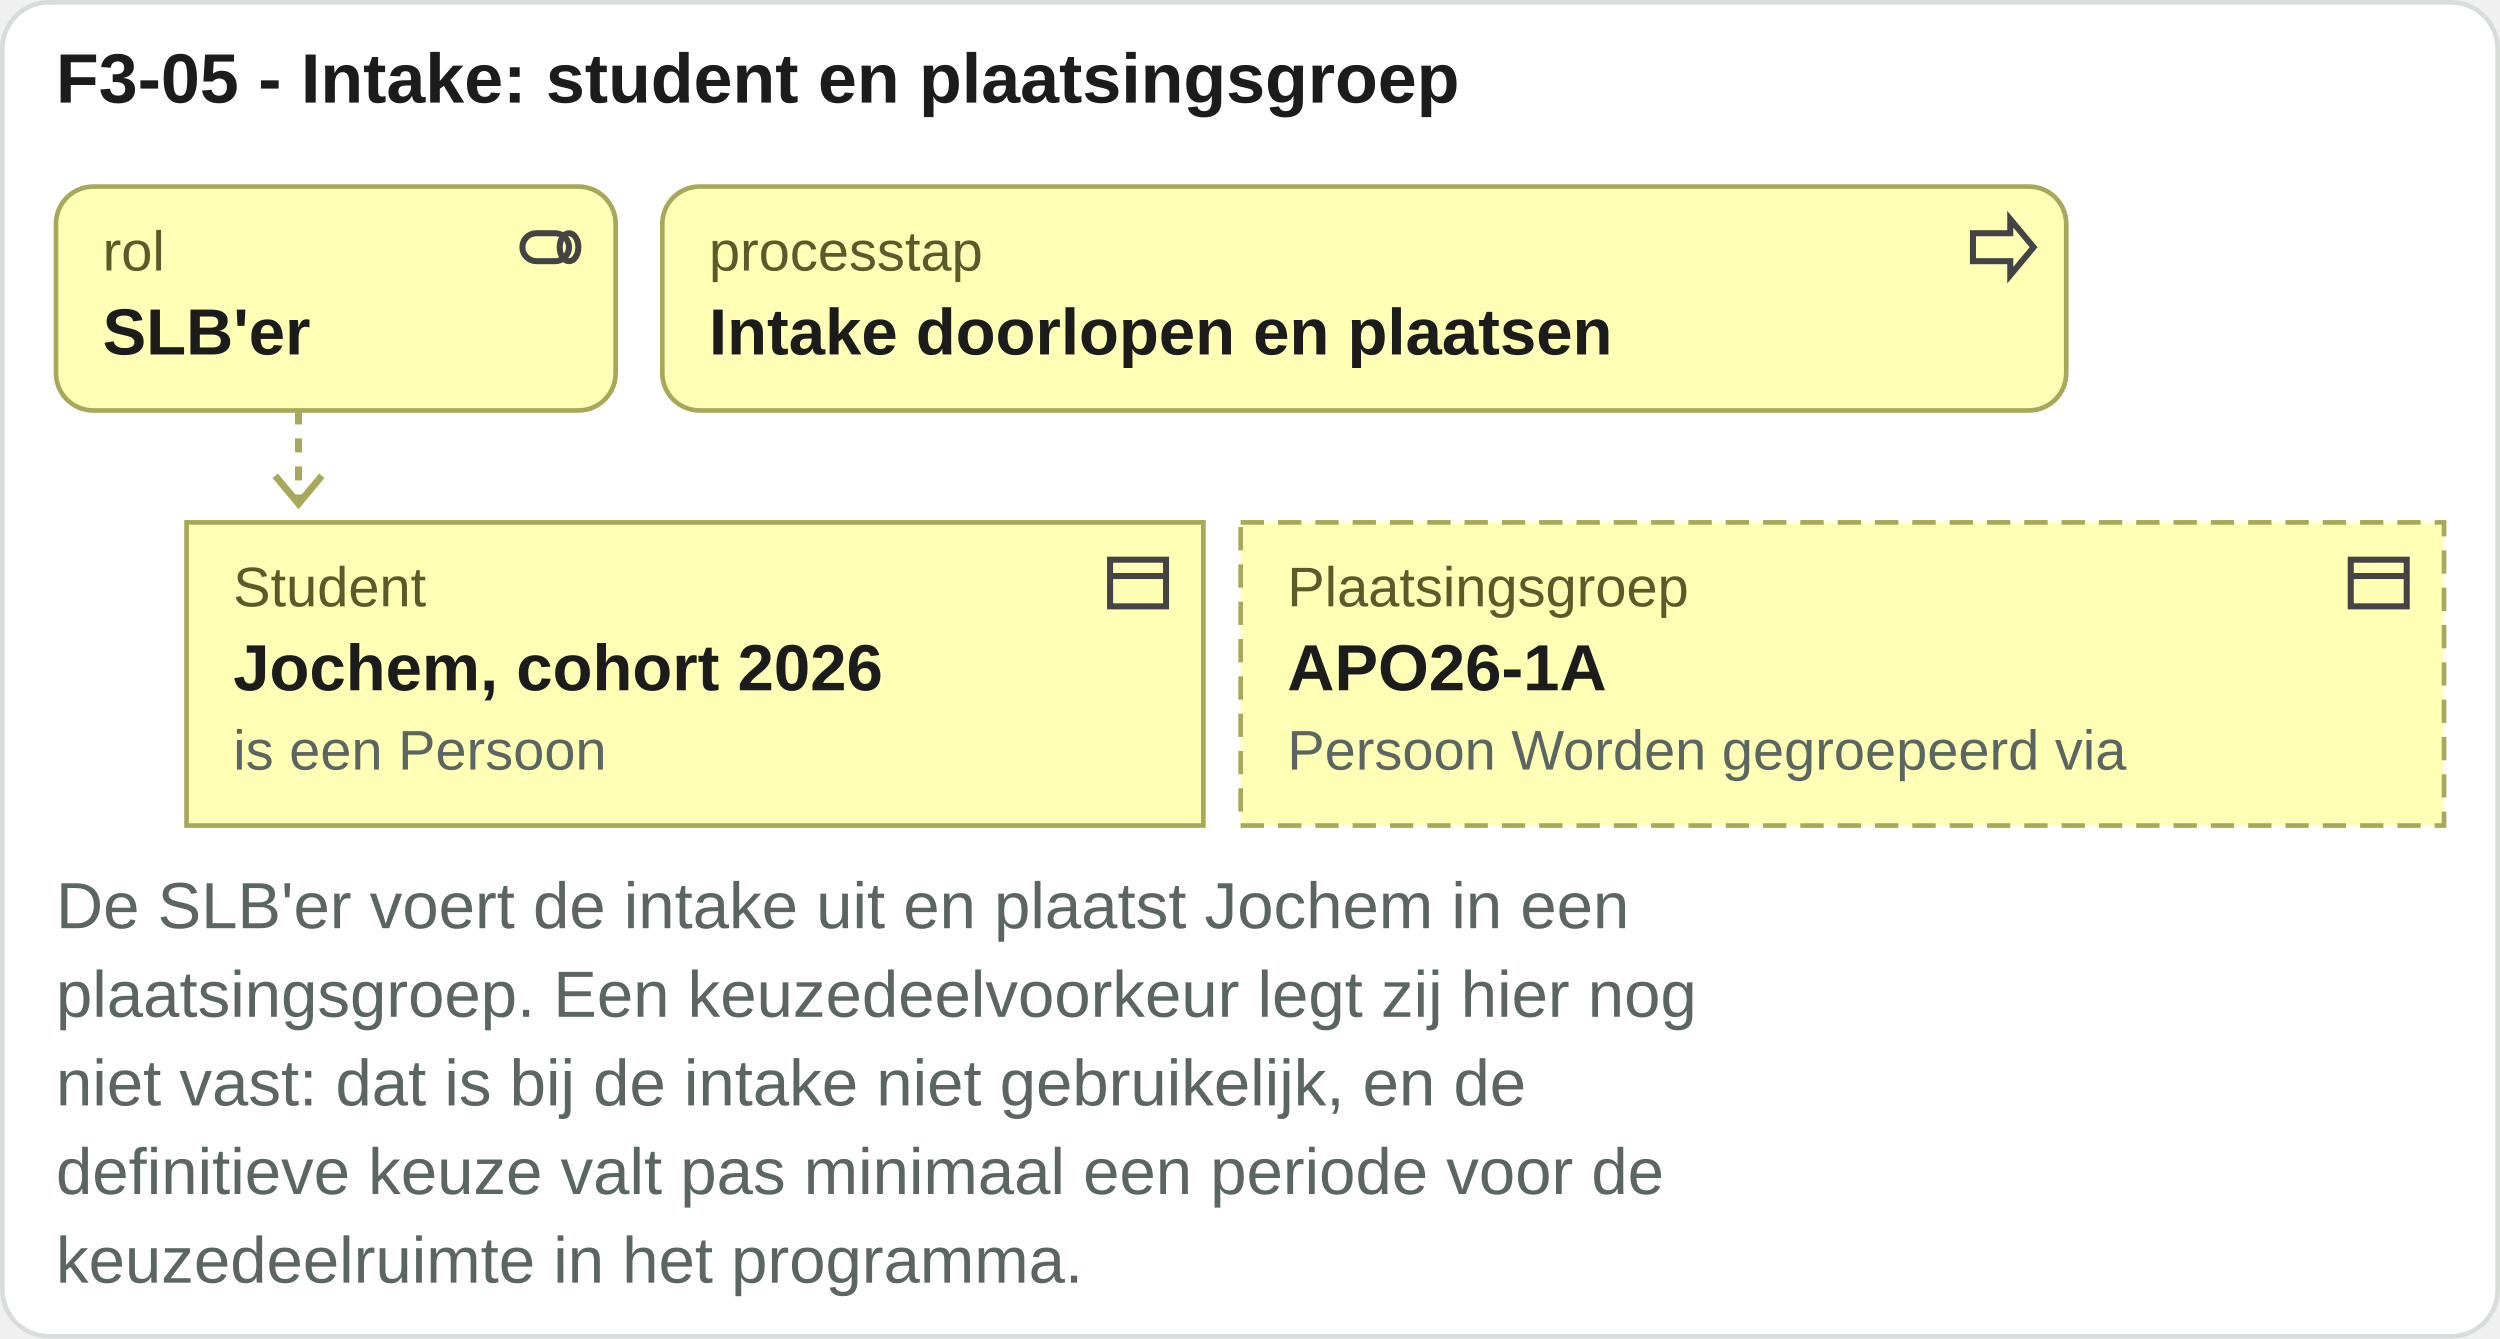
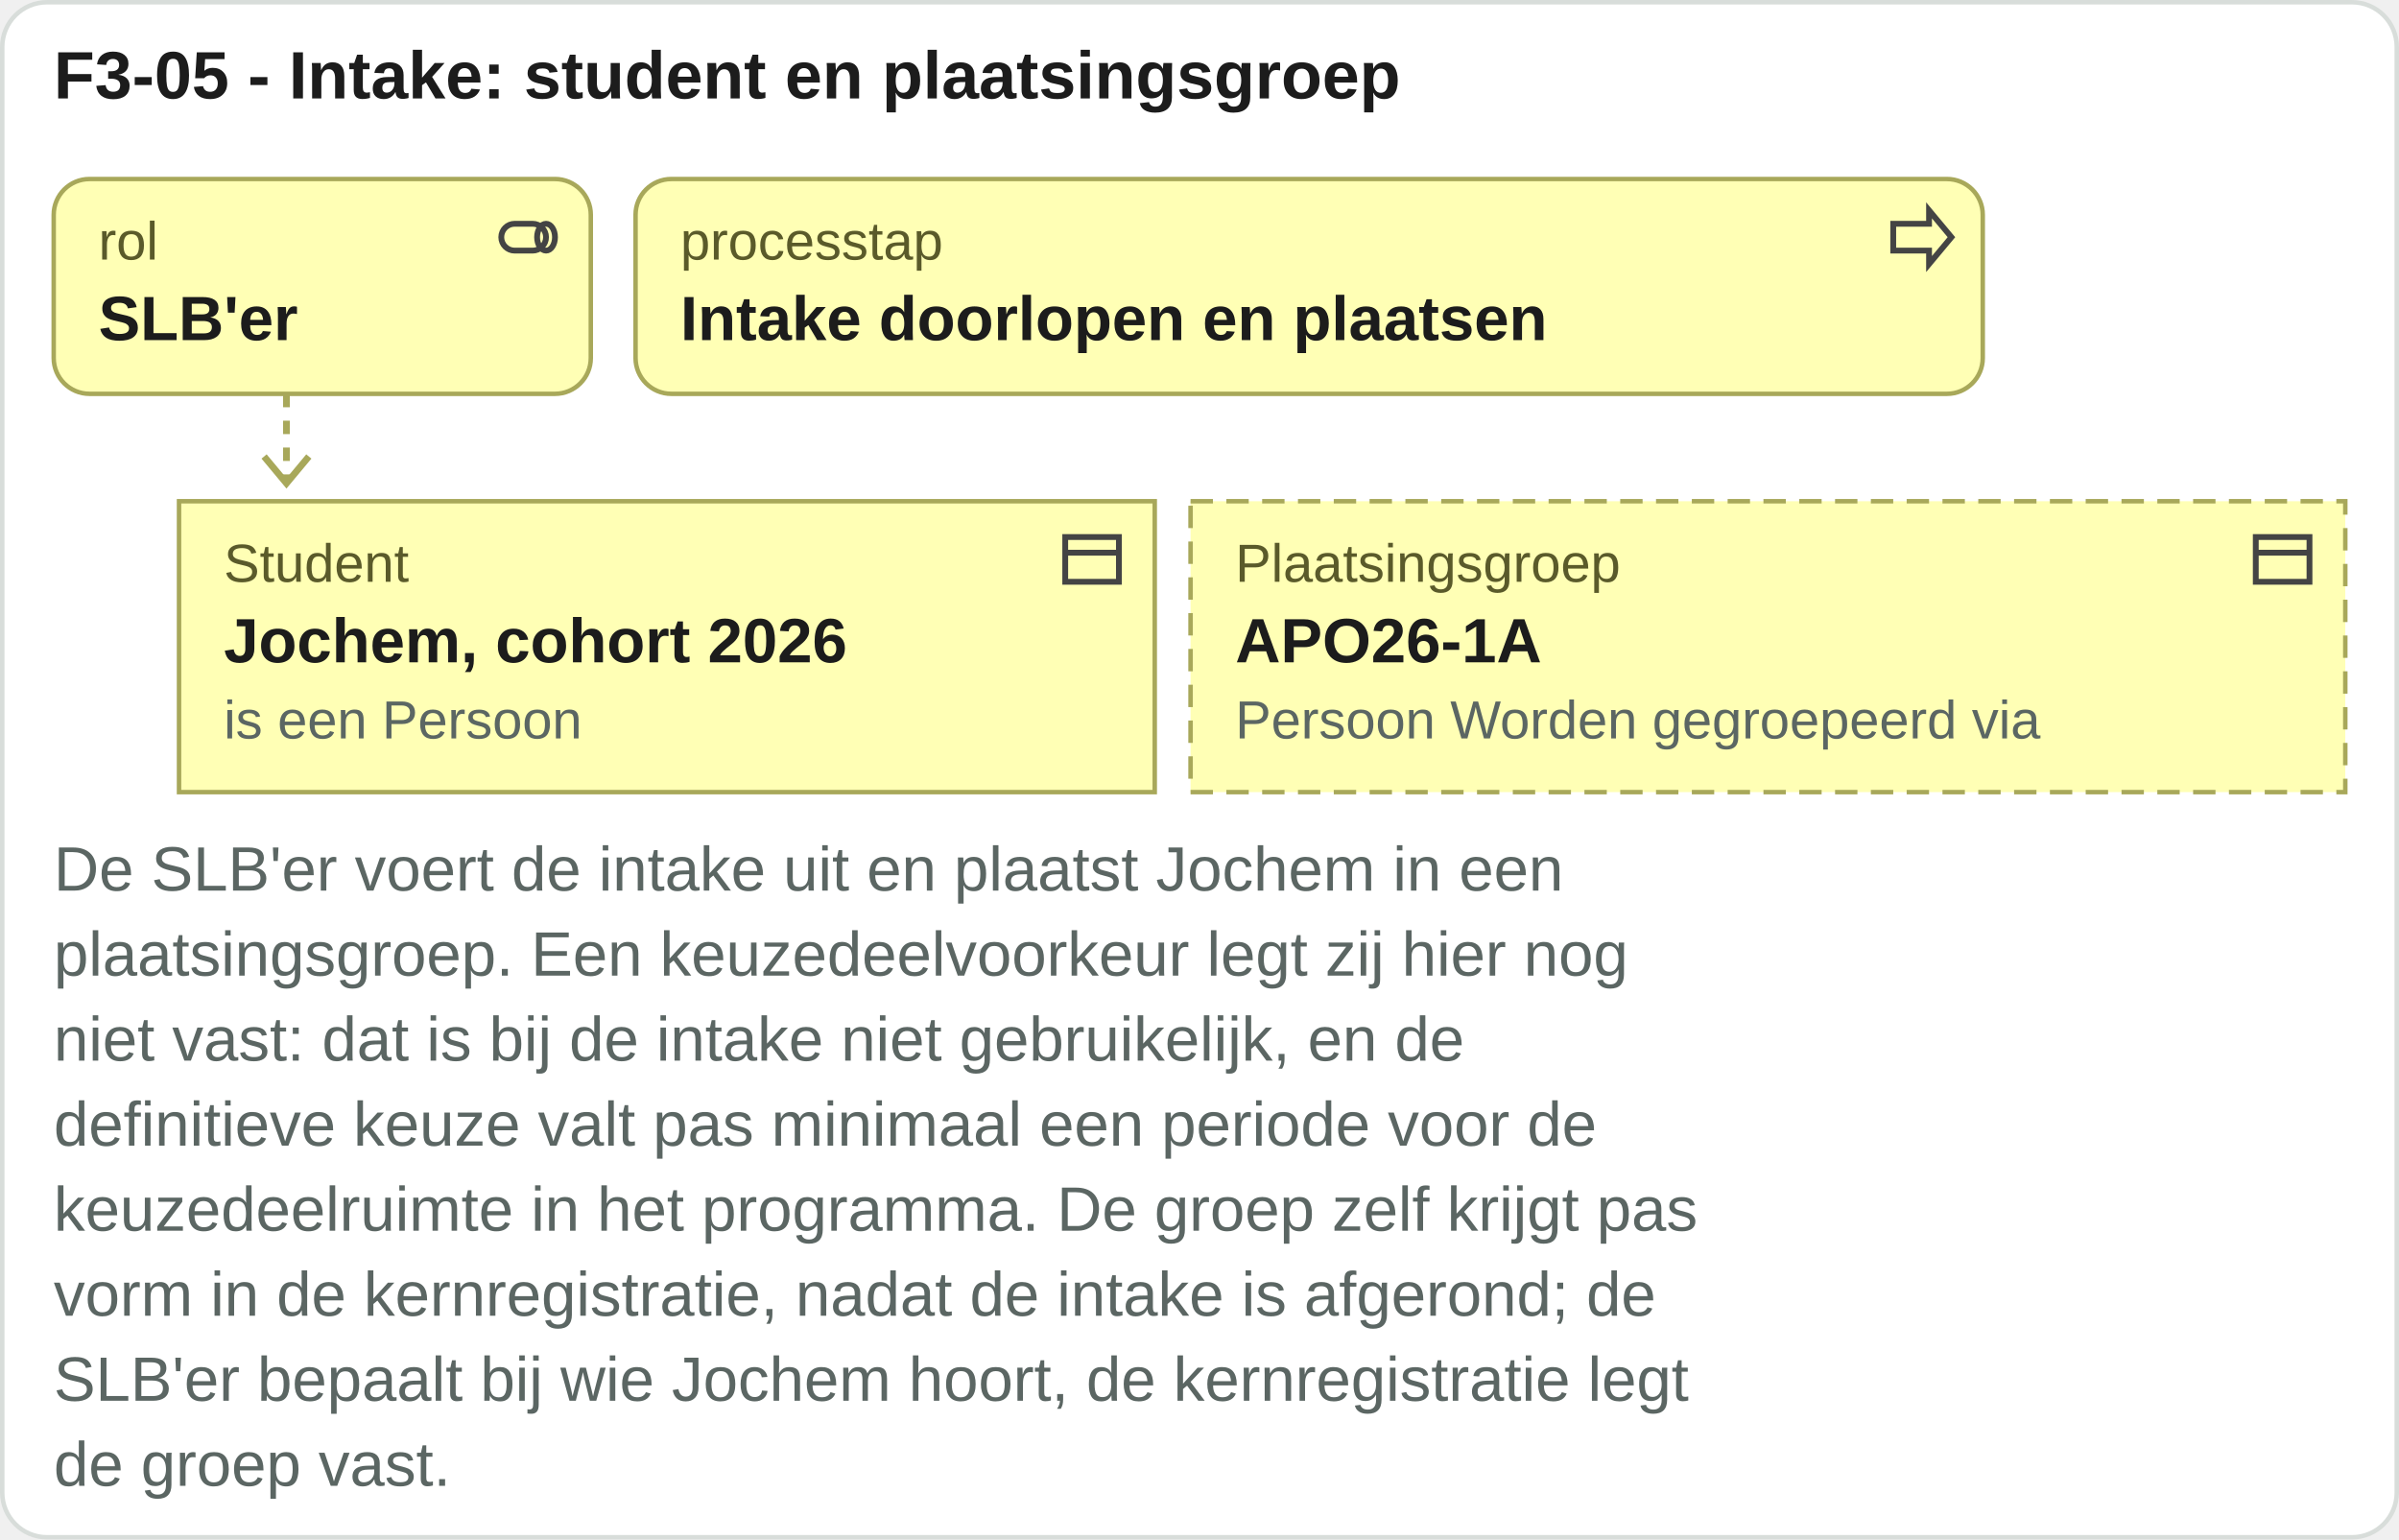
- <svg xmlns="http://www.w3.org/2000/svg" viewBox="0 0 536 287" width="536" height="287">
-   <rect x="0.5" y="0.5" width="535" height="286" rx="10" fill="#ffffff" stroke="#d8ddda" />
+ <svg xmlns="http://www.w3.org/2000/svg" viewBox="0 0 536 344" width="536" height="344">
+   <rect x="0.5" y="0.5" width="535" height="343" rx="10" fill="#ffffff" stroke="#d8ddda" />
  <text x="12" y="22" font-family="Arial, Helvetica, sans-serif" font-size="15" font-weight="bold" fill="#1c1c1c" text-anchor="start">F3-05 - Intake: student en plaatsingsgroep</text>
  <rect x="12" y="40" width="120" height="48" rx="8" fill="#ffffb5" stroke="#a8a85a" />
  <g transform="translate(110,45)" fill="none" stroke="#444" stroke-width="1.3">
    <rect x="2" y="5" width="10" height="6" rx="3" />
    <ellipse cx="12" cy="8" rx="2" ry="3" />
  </g>
  <text x="22" y="58" font-family="Arial, Helvetica, sans-serif" font-size="12" fill="#5a5a2a" text-anchor="start">rol</text>
  <text x="22" y="76" font-family="Arial, Helvetica, sans-serif" font-size="14" font-weight="bold" fill="#1c1c1c" text-anchor="start">SLB'er</text>
  <rect x="142" y="40" width="301" height="48" rx="8" fill="#ffffb5" stroke="#a8a85a" />
  <g transform="translate(421,45)" fill="none" stroke="#444" stroke-width="1.3">
    <path d="M2 5h8V2l5 6-5 6v-3H2z" />
  </g>
  <text x="152" y="58" font-family="Arial, Helvetica, sans-serif" font-size="12" fill="#5a5a2a" text-anchor="start">processtap</text>
  <text x="152" y="76" font-family="Arial, Helvetica, sans-serif" font-size="14" font-weight="bold" fill="#1c1c1c" text-anchor="start">Intake doorlopen en plaatsen</text>
  <path d="M64 88 V108" stroke="#a8a85a" stroke-width="1.5" stroke-dasharray="3 3" />
  <path d="M59 102 l5 6 5 -6" fill="none" stroke="#a8a85a" stroke-width="1.5" />
  <rect x="40" y="112" width="218" height="65" rx="0" fill="#ffffb5" stroke="#a8a85a" />
  <g transform="translate(236,117)" fill="none" stroke="#444" stroke-width="1.3">
    <rect x="2" y="3" width="12" height="10" />
    <path d="M2 6.5h12" />
  </g>
  <text x="50" y="130" font-family="Arial, Helvetica, sans-serif" font-size="12" fill="#5a5a2a" text-anchor="start">Student</text>
  <text x="50" y="148" font-family="Arial, Helvetica, sans-serif" font-size="14" font-weight="bold" fill="#1c1c1c" text-anchor="start">Jochem, cohort 2026</text>
  <text x="50" y="165" font-family="Arial, Helvetica, sans-serif" font-size="12" fill="#5b6663" text-anchor="start">is een Persoon</text>
  <rect x="266" y="112" width="258" height="65" rx="0" fill="#ffffb5" stroke="#a8a85a" stroke-dasharray="5 3" />
  <g transform="translate(502,117)" fill="none" stroke="#444" stroke-width="1.3">
    <rect x="2" y="3" width="12" height="10" />
    <path d="M2 6.5h12" />
  </g>
  <text x="276" y="130" font-family="Arial, Helvetica, sans-serif" font-size="12" fill="#5a5a2a" text-anchor="start">Plaatsingsgroep</text>
  <text x="276" y="148" font-family="Arial, Helvetica, sans-serif" font-size="14" font-weight="bold" fill="#1c1c1c" text-anchor="start">APO26-1A</text>
  <text x="276" y="165" font-family="Arial, Helvetica, sans-serif" font-size="12" fill="#5b6663" text-anchor="start">Persoon Worden gegroepeerd via</text>
  <text x="12" y="199" font-family="Arial, Helvetica, sans-serif" font-size="14" fill="#5b6663" text-anchor="start">De SLB'er voert de intake uit en plaatst Jochem in een</text>
  <text x="12" y="218" font-family="Arial, Helvetica, sans-serif" font-size="14" fill="#5b6663" text-anchor="start">plaatsingsgroep. Een keuzedeelvoorkeur legt zij hier nog</text>
  <text x="12" y="237" font-family="Arial, Helvetica, sans-serif" font-size="14" fill="#5b6663" text-anchor="start">niet vast: dat is bij de intake niet gebruikelijk, en de</text>
  <text x="12" y="256" font-family="Arial, Helvetica, sans-serif" font-size="14" fill="#5b6663" text-anchor="start">definitieve keuze valt pas minimaal een periode voor de</text>
-   <text x="12" y="275" font-family="Arial, Helvetica, sans-serif" font-size="14" fill="#5b6663" text-anchor="start">keuzedeelruimte in het programma.</text>
+   <text x="12" y="275" font-family="Arial, Helvetica, sans-serif" font-size="14" fill="#5b6663" text-anchor="start">keuzedeelruimte in het programma. De groep zelf krijgt pas</text>
+   <text x="12" y="294" font-family="Arial, Helvetica, sans-serif" font-size="14" fill="#5b6663" text-anchor="start">vorm in de kernregistratie, nadat de intake is afgerond; de</text>
+   <text x="12" y="313" font-family="Arial, Helvetica, sans-serif" font-size="14" fill="#5b6663" text-anchor="start">SLB'er bepaalt bij wie Jochem hoort, de kernregistratie legt</text>
+   <text x="12" y="332" font-family="Arial, Helvetica, sans-serif" font-size="14" fill="#5b6663" text-anchor="start">de groep vast.</text>
</svg>
